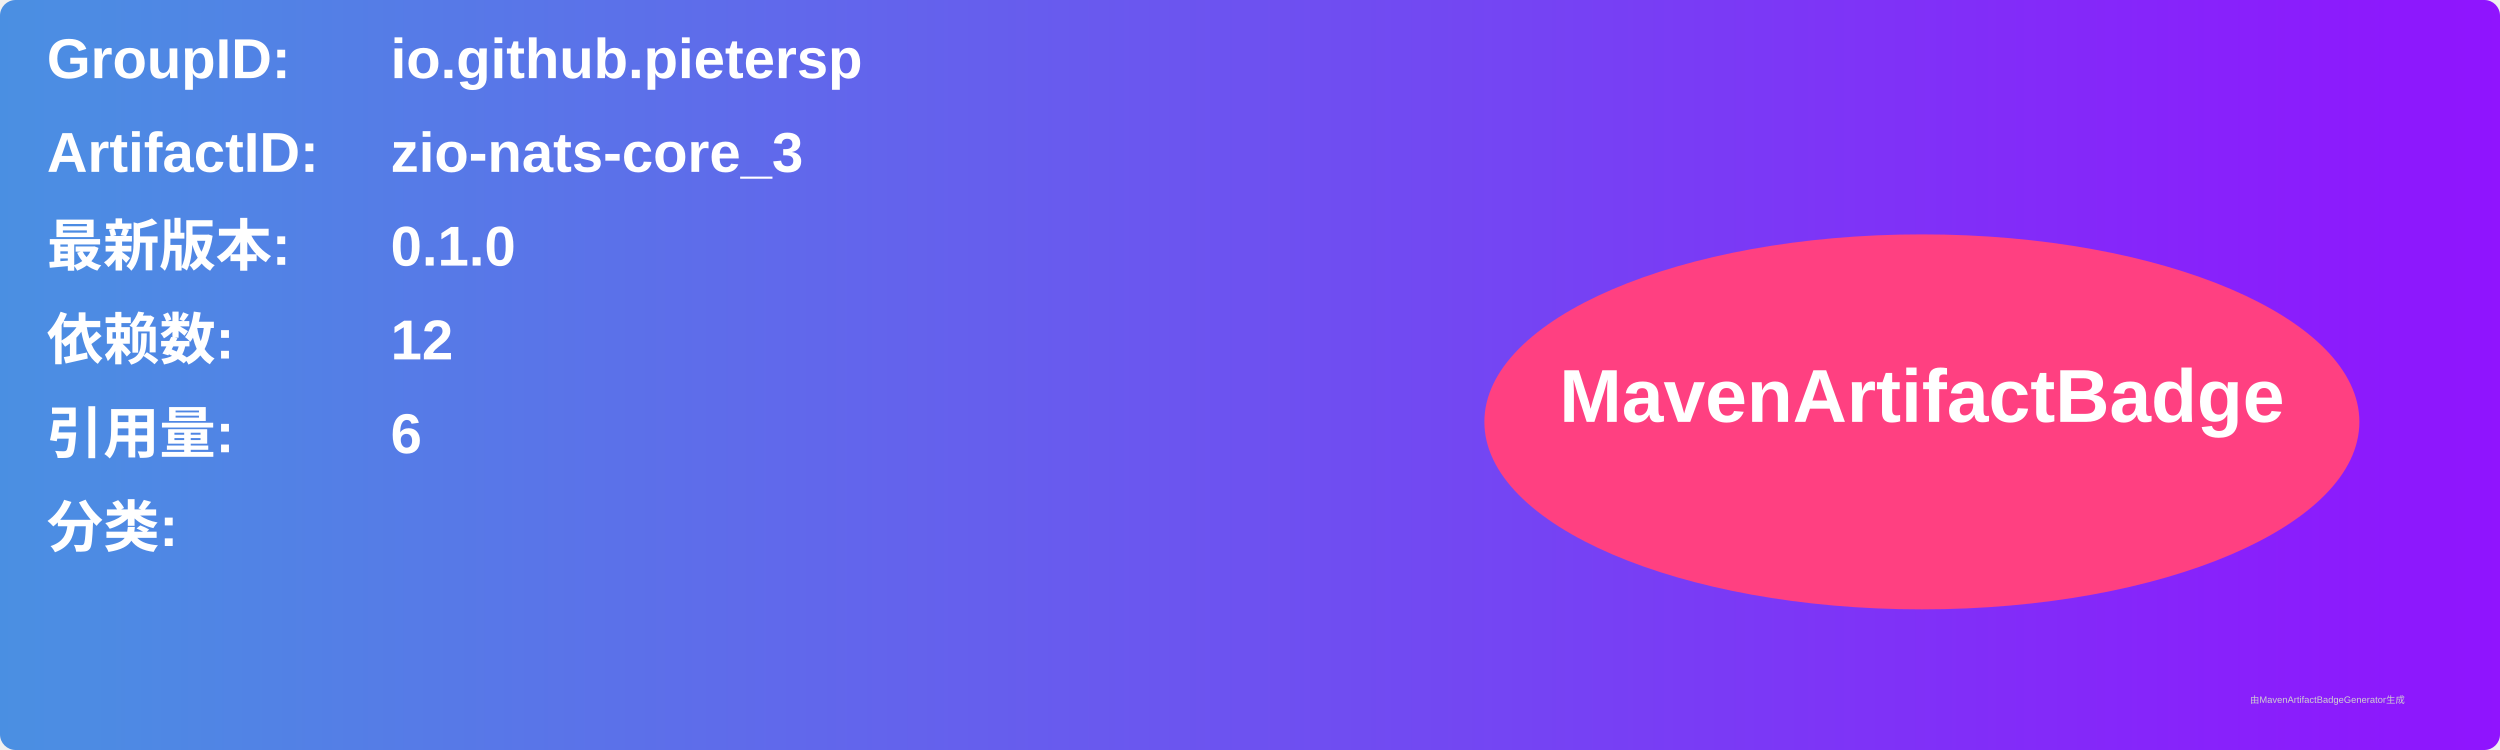
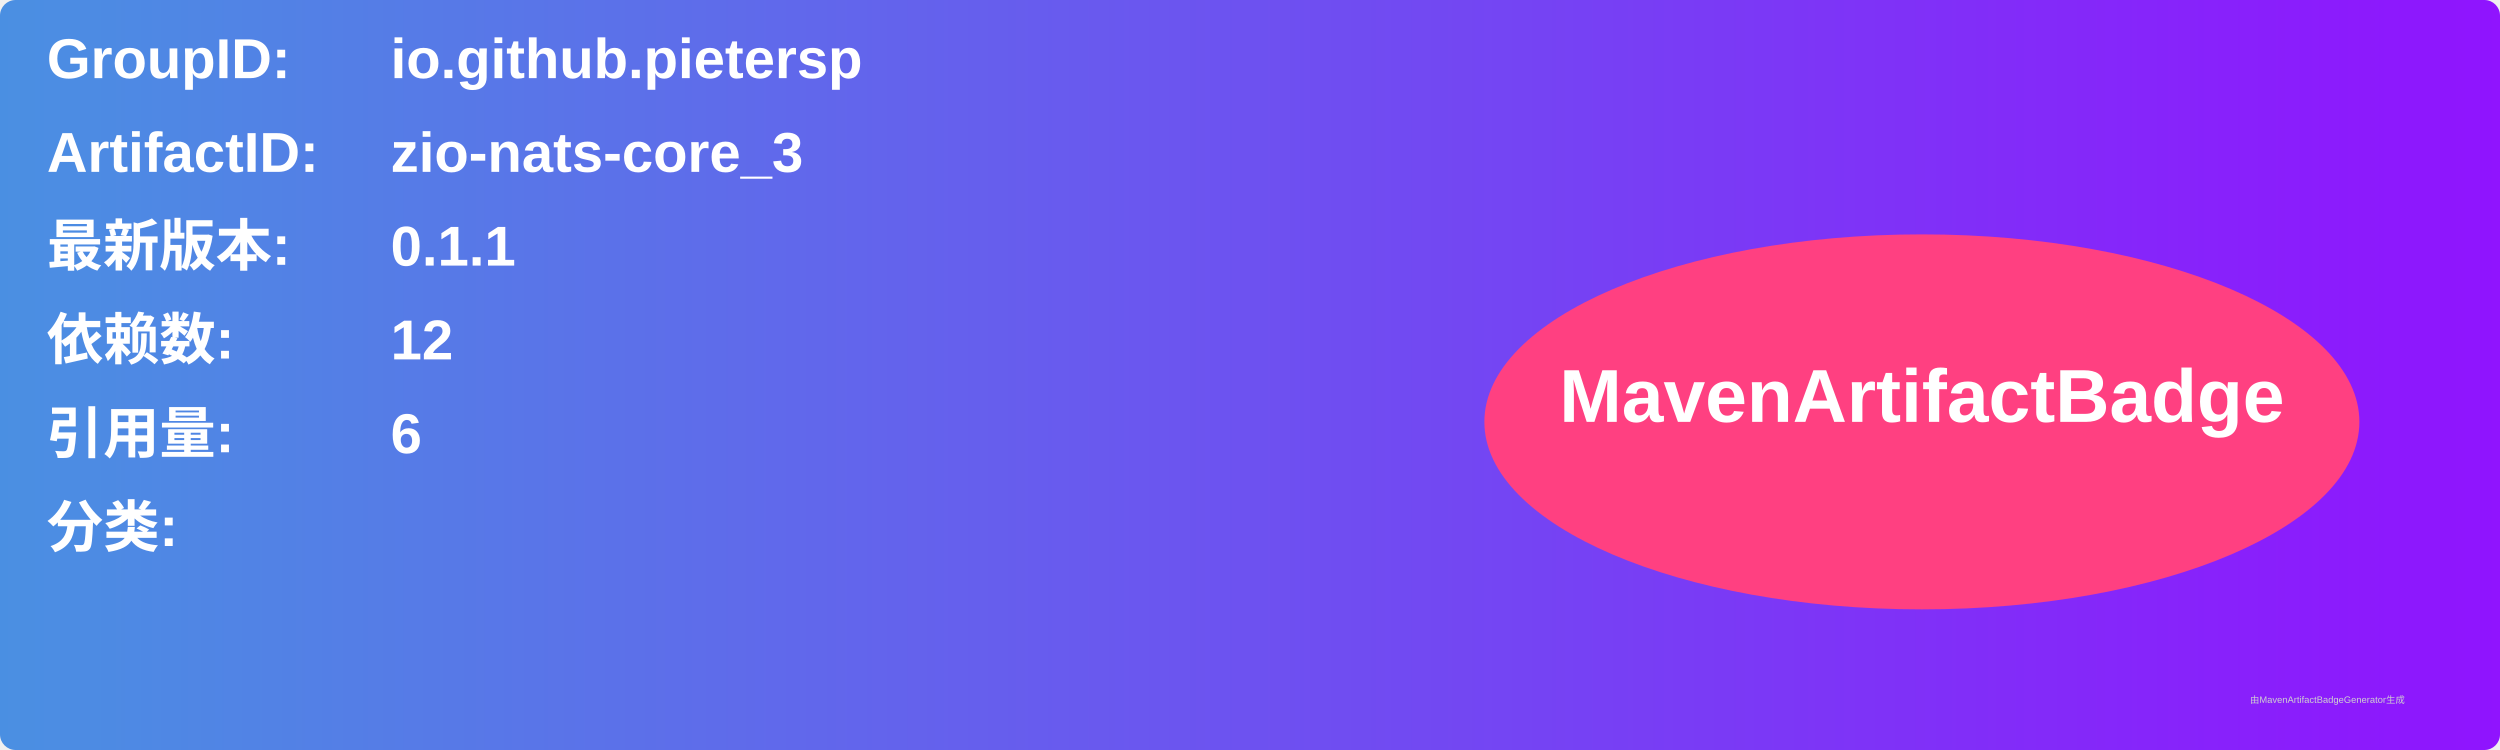
<svg xmlns="http://www.w3.org/2000/svg" width="800" height="240" viewBox="0 0 800 240">
  <linearGradient id="grad" x1="0%" y1="0%" x2="100%" y2="0%">
    <stop offset="0%" stop-color="#4a90e2" />
    <stop offset="100%" stop-color="#9013fe" />
  </linearGradient>
  <rect width="100%" height="100%" rx="5" ry="5" fill="url(#grad)" />
  <g transform="translate(15, 15)">
    <text x="0" y="10" font-family="Arial" font-size="18" fill="white" font-weight="bold" width="260">GroupID:</text>
    <text x="110" y="10" font-family="Arial" font-size="18" fill="white" font-weight="bold" width="460">io.github.pietersp</text>
    <text x="0" y="40" font-family="Arial" font-size="18" fill="white" font-weight="bold" width="260">ArtifactID:</text>
    <text x="110" y="40" font-family="Arial" font-size="18" fill="white" font-weight="bold" width="460">zio-nats-core_3</text>
    <text x="0" y="70" font-family="Arial" font-size="18" fill="white" font-weight="bold">最新版本:</text>
    <text x="110" y="70" font-family="Arial" font-size="18" fill="white" font-weight="bold">
-       <tspan font-weight="bold">0.1.0</tspan>
+       <tspan font-weight="bold">0.1.1</tspan>
    </text>
    <text x="0" y="100" font-family="Arial" font-size="18" fill="white" font-weight="bold">依赖数: </text>
    <text x="110" y="100" font-family="Arial" font-size="18" fill="white">
      <tspan font-weight="bold">12</tspan>
    </text>
    <text x="0" y="130" font-family="Arial" font-size="18" fill="white" font-weight="bold">引用量: </text>
    <text x="110" y="130" font-family="Arial" font-size="18" fill="white">
      <tspan font-weight="bold">6</tspan>
    </text>
    <text x="0" y="160" font-family="Arial" font-size="18" fill="white" font-weight="bold">分类:</text>
    <text x="10" y="190" font-family="Arial" font-size="10" fill="white">
      <tspan font-weight="bold" />
    </text>
    <ellipse cx="600" cy="120" rx="140" ry="60" fill="#ff4081" />
    <text x="600" y="120" text-anchor="middle" font-family="Arial" font-size="24" fill="white" font-weight="bold">MavenArtifactBadge</text>
  </g>
  <text x="720" y="225" font-family="Arial" font-size="3" fill="#d0d0d0">由MavenArtifactBadgeGenerator生成</text>
</svg>
